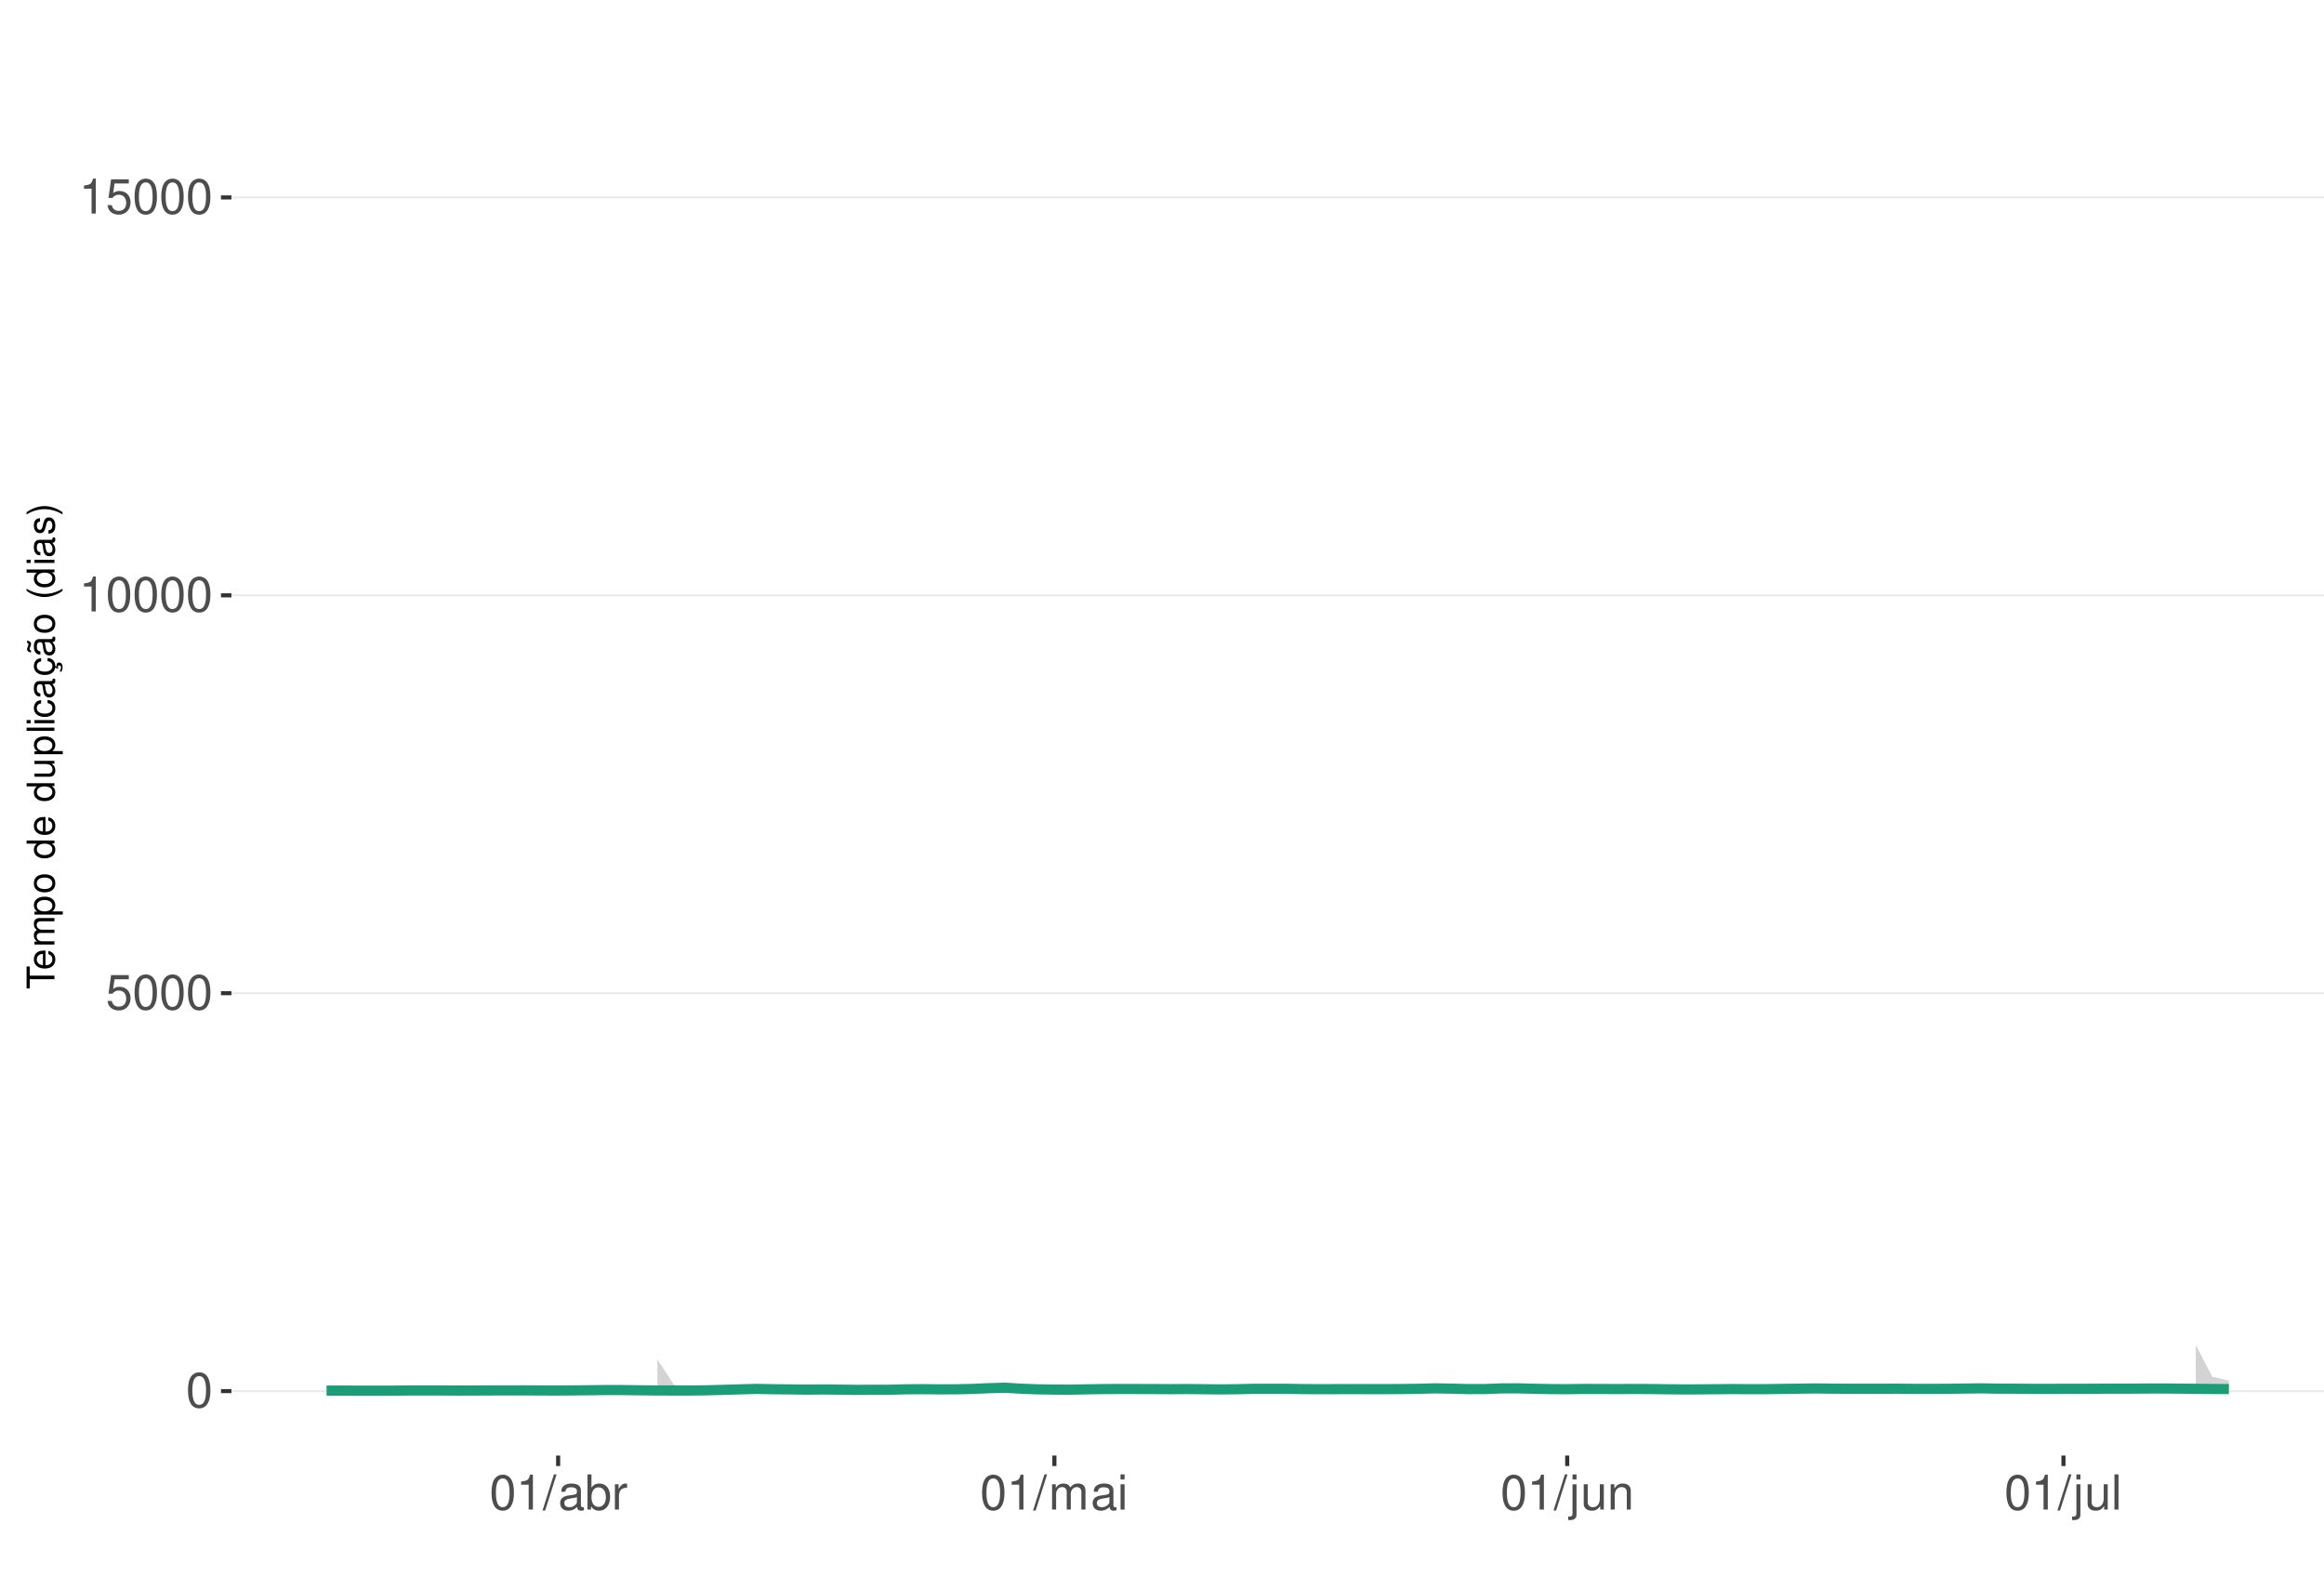
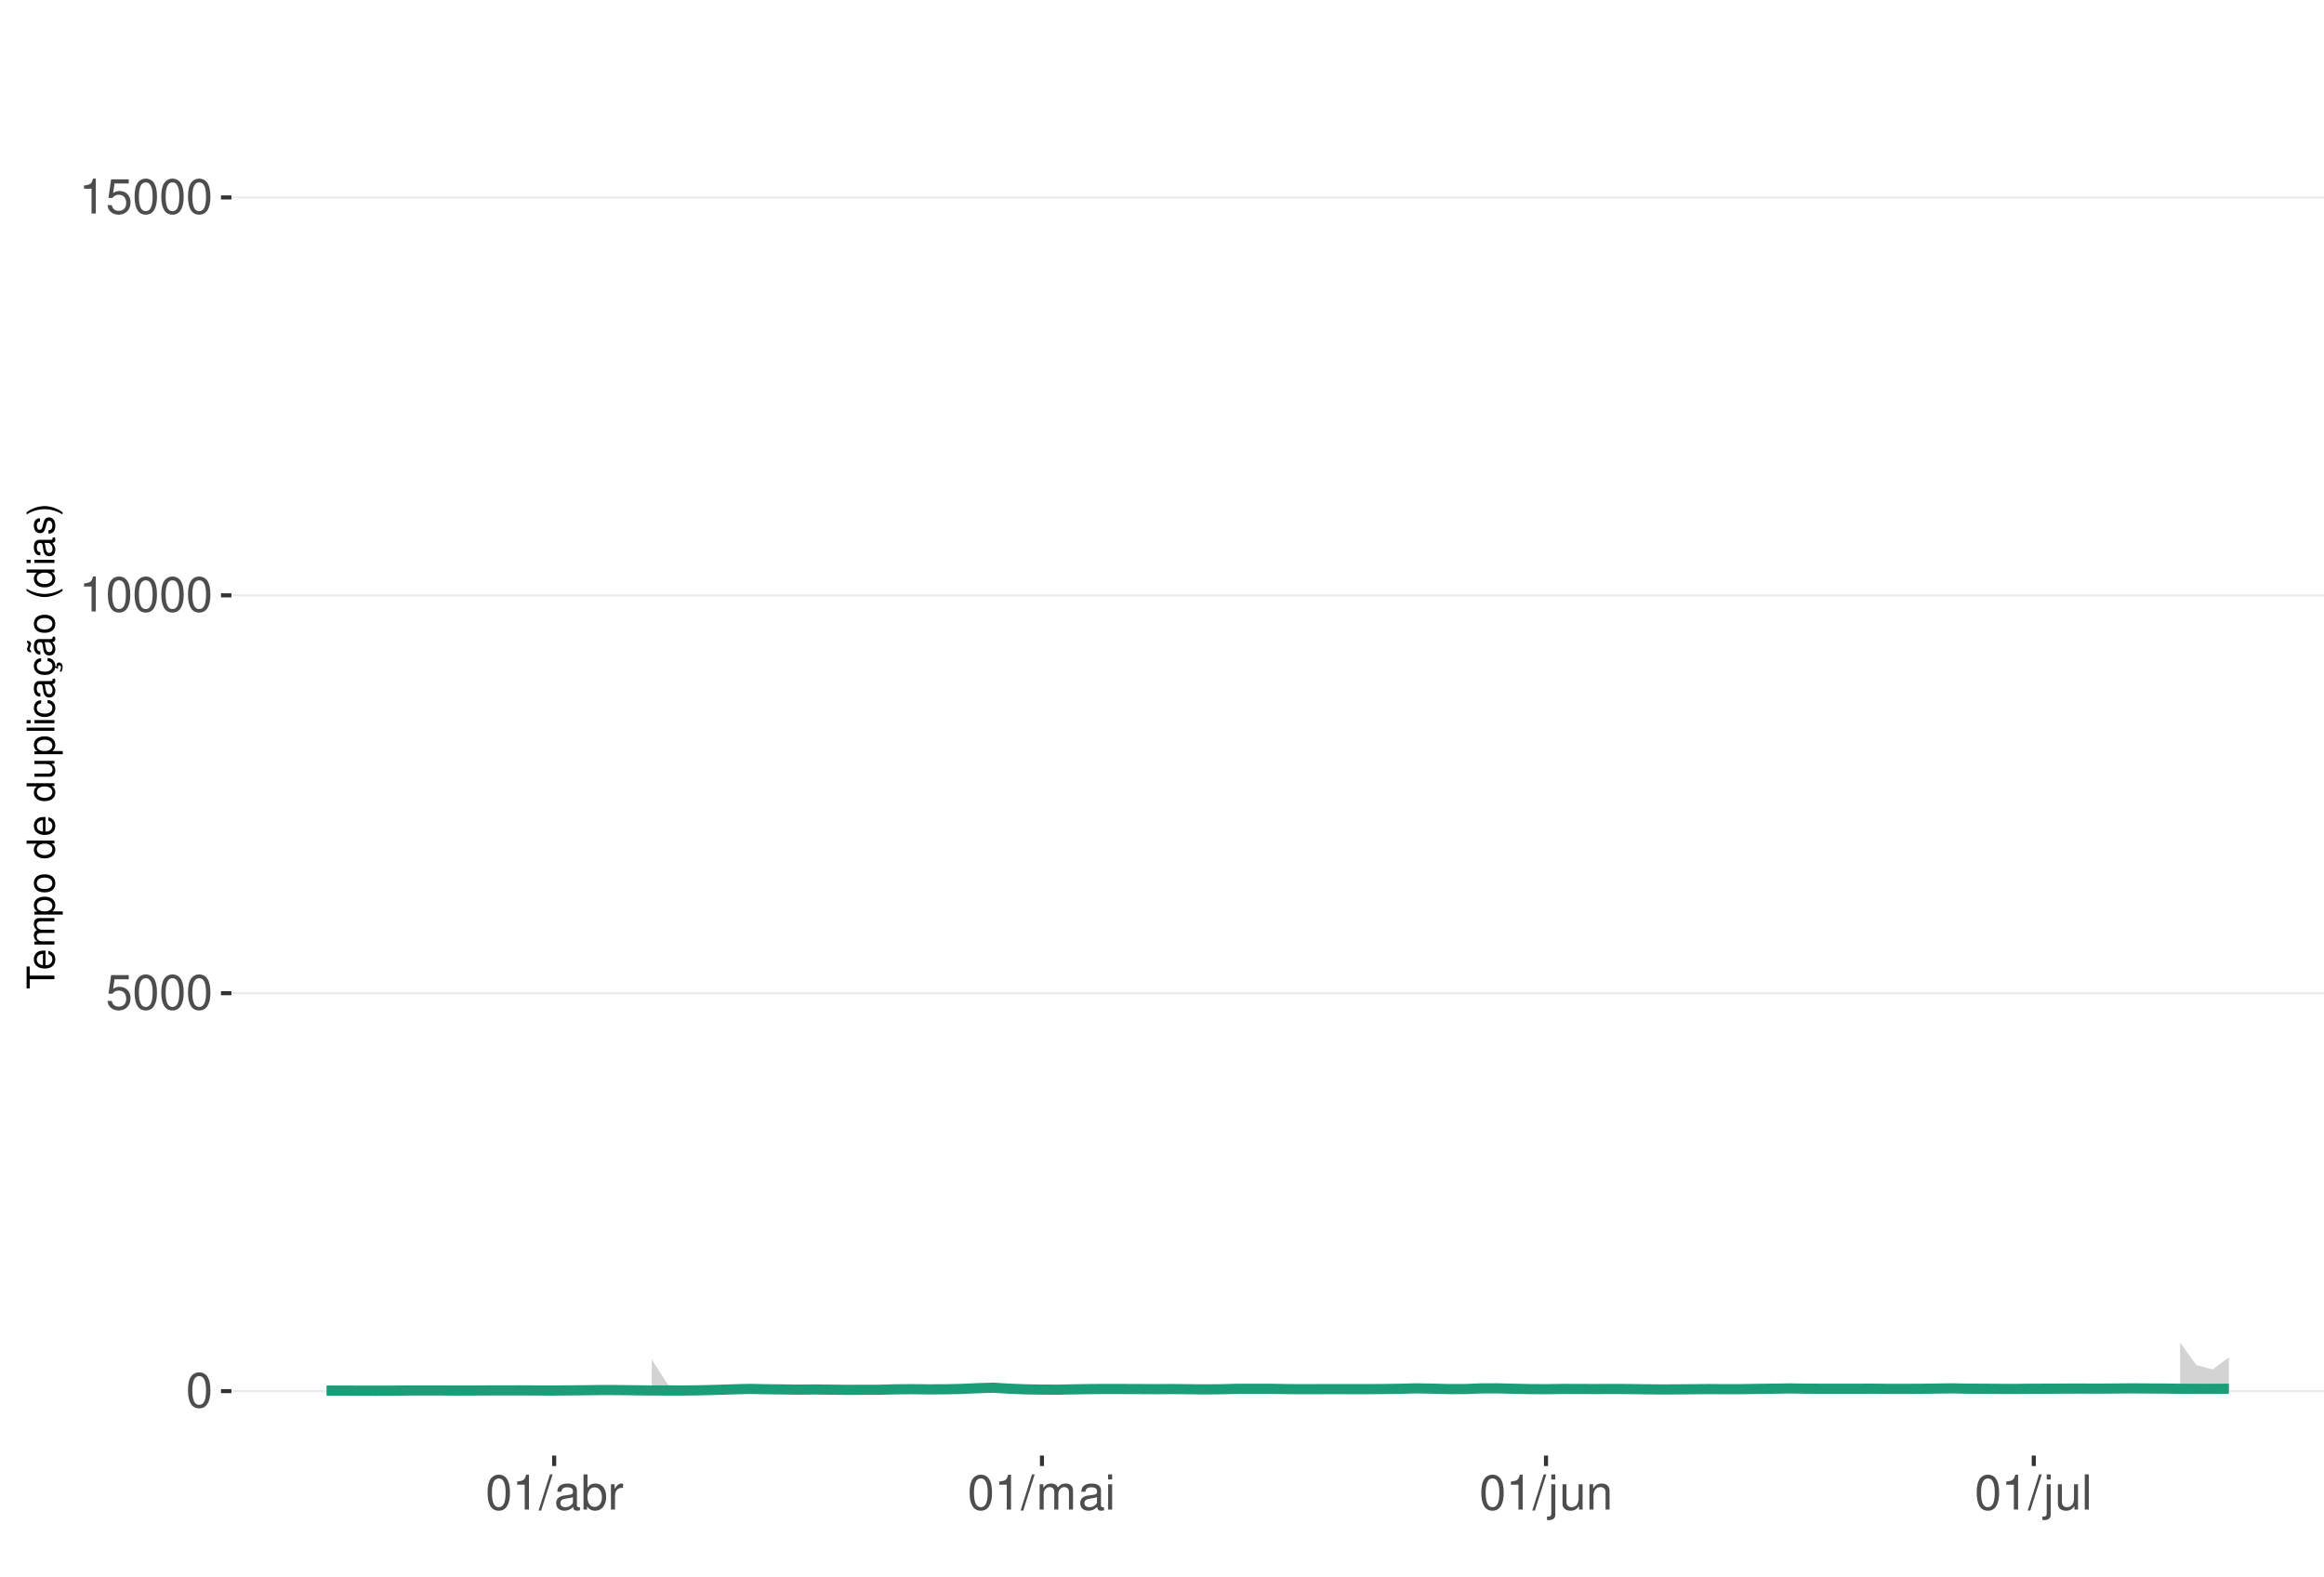
<svg xmlns="http://www.w3.org/2000/svg" xmlns:xlink="http://www.w3.org/1999/xlink" width="609pt" height="413pt" viewBox="0 0 609 413" version="1.1">
  <defs>
    <g>
      <symbol overflow="visible" id="glyph0-0">
        <path style="stroke:none;" d="" />
      </symbol>
      <symbol overflow="visible" id="glyph0-1">
        <path style="stroke:none;" d="M 3.484 -9.156 C 2.641 -9.156 1.891 -8.766 1.422 -8.156 C 0.828 -7.344 0.547 -6.125 0.547 -4.422 C 0.547 -1.344 1.562 0.297 3.484 0.297 C 5.375 0.297 6.422 -1.344 6.422 -4.359 C 6.422 -6.125 6.141 -7.312 5.547 -8.156 C 5.078 -8.781 4.328 -9.156 3.484 -9.156 Z M 3.484 -8.156 C 4.688 -8.156 5.281 -6.938 5.281 -4.453 C 5.281 -1.844 4.703 -0.625 3.453 -0.625 C 2.281 -0.625 1.688 -1.891 1.688 -4.422 C 1.688 -6.938 2.281 -8.156 3.484 -8.156 Z M 3.484 -8.156 " />
      </symbol>
      <symbol overflow="visible" id="glyph0-2">
        <path style="stroke:none;" d="M 6.031 -8.969 L 1.391 -8.969 L 0.719 -4.094 L 1.75 -4.094 C 2.266 -4.703 2.703 -4.922 3.406 -4.922 C 4.609 -4.922 5.359 -4.094 5.359 -2.766 C 5.359 -1.484 4.609 -0.703 3.391 -0.703 C 2.422 -0.703 1.828 -1.188 1.562 -2.203 L 0.438 -2.203 C 0.594 -1.469 0.719 -1.109 0.984 -0.781 C 1.5 -0.094 2.406 0.297 3.422 0.297 C 5.234 0.297 6.5 -1.031 6.5 -2.922 C 6.5 -4.703 5.312 -5.906 3.594 -5.906 C 2.969 -5.906 2.453 -5.75 1.938 -5.359 L 2.297 -7.875 L 6.031 -7.875 Z M 6.031 -8.969 " />
      </symbol>
      <symbol overflow="visible" id="glyph0-3">
        <path style="stroke:none;" d="M 3.281 -6.516 L 3.281 0 L 4.391 0 L 4.391 -9.156 L 3.656 -9.156 C 3.266 -7.75 3.016 -7.562 1.297 -7.328 L 1.297 -6.516 Z M 3.281 -6.516 " />
      </symbol>
      <symbol overflow="visible" id="glyph0-4">
        <path style="stroke:none;" d="M 2.891 -9.219 L -0.094 0.25 L 0.594 0.25 L 3.594 -9.219 Z M 2.891 -9.219 " />
      </symbol>
      <symbol overflow="visible" id="glyph0-5">
        <path style="stroke:none;" d="M 6.766 -0.625 C 6.656 -0.594 6.609 -0.594 6.547 -0.594 C 6.172 -0.594 5.969 -0.781 5.969 -1.109 L 5.969 -5.016 C 5.969 -6.188 5.109 -6.828 3.484 -6.828 C 2.5 -6.828 1.734 -6.547 1.281 -6.047 C 0.969 -5.703 0.844 -5.328 0.828 -4.672 L 1.891 -4.672 C 1.969 -5.484 2.453 -5.844 3.438 -5.844 C 4.406 -5.844 4.922 -5.5 4.922 -4.859 L 4.922 -4.578 C 4.906 -4.125 4.688 -3.969 3.828 -3.844 C 2.328 -3.656 2.094 -3.609 1.703 -3.438 C 0.922 -3.109 0.531 -2.531 0.531 -1.672 C 0.531 -0.469 1.359 0.297 2.703 0.297 C 3.547 0.297 4.219 0 4.969 -0.688 C 5.031 0 5.359 0.297 6.047 0.297 C 6.281 0.297 6.422 0.266 6.766 0.172 Z M 4.922 -2.094 C 4.922 -1.734 4.828 -1.516 4.5 -1.234 C 4.078 -0.828 3.562 -0.625 2.938 -0.625 C 2.109 -0.625 1.625 -1.031 1.625 -1.703 C 1.625 -2.391 2.094 -2.75 3.234 -2.906 C 4.359 -3.062 4.562 -3.109 4.922 -3.281 Z M 4.922 -2.094 " />
      </symbol>
      <symbol overflow="visible" id="glyph0-6">
        <path style="stroke:none;" d="M 0.688 -9.219 L 0.688 0 L 1.625 0 L 1.625 -0.844 C 2.141 -0.078 2.812 0.297 3.734 0.297 C 5.484 0.297 6.625 -1.141 6.625 -3.344 C 6.625 -5.5 5.547 -6.828 3.781 -6.828 C 2.875 -6.828 2.234 -6.484 1.734 -5.734 L 1.734 -9.219 Z M 3.578 -5.828 C 4.766 -5.828 5.516 -4.812 5.516 -3.234 C 5.516 -1.719 4.734 -0.703 3.578 -0.703 C 2.453 -0.703 1.734 -1.703 1.734 -3.266 C 1.734 -4.828 2.453 -5.828 3.578 -5.828 Z M 3.578 -5.828 " />
      </symbol>
      <symbol overflow="visible" id="glyph0-7">
        <path style="stroke:none;" d="M 0.875 -6.625 L 0.875 0 L 1.938 0 L 1.938 -3.438 C 1.953 -5.031 2.609 -5.75 4.062 -5.703 L 4.062 -6.781 C 3.891 -6.812 3.781 -6.828 3.656 -6.828 C 2.969 -6.828 2.453 -6.422 1.844 -5.422 L 1.844 -6.625 Z M 0.875 -6.625 " />
      </symbol>
      <symbol overflow="visible" id="glyph0-8">
        <path style="stroke:none;" d="M 0.891 -6.625 L 0.891 0 L 1.953 0 L 1.953 -4.156 C 1.953 -5.125 2.641 -5.891 3.5 -5.891 C 4.297 -5.891 4.734 -5.422 4.734 -4.562 L 4.734 0 L 5.797 0 L 5.797 -4.156 C 5.797 -5.125 6.5 -5.891 7.359 -5.891 C 8.125 -5.891 8.578 -5.406 8.578 -4.562 L 8.578 0 L 9.641 0 L 9.641 -4.969 C 9.641 -6.156 8.953 -6.828 7.719 -6.828 C 6.828 -6.828 6.297 -6.562 5.688 -5.812 C 5.297 -6.516 4.766 -6.828 3.891 -6.828 C 3.016 -6.828 2.422 -6.5 1.859 -5.688 L 1.859 -6.625 Z M 0.891 -6.625 " />
      </symbol>
      <symbol overflow="visible" id="glyph0-9">
        <path style="stroke:none;" d="M 1.891 -6.625 L 0.844 -6.625 L 0.844 0 L 1.891 0 Z M 1.891 -9.219 L 0.828 -9.219 L 0.828 -7.891 L 1.891 -7.891 Z M 1.891 -9.219 " />
      </symbol>
      <symbol overflow="visible" id="glyph0-10">
        <path style="stroke:none;" d="M 0.891 -6.625 L 0.891 0.969 C 0.891 1.625 0.688 1.828 0.031 1.828 C -0.047 1.828 -0.094 1.828 -0.234 1.828 L -0.234 2.719 C -0.094 2.75 -0.031 2.766 0.125 2.766 C 1.312 2.766 1.938 2.297 1.938 1.375 L 1.938 -6.625 Z M 1.938 -9.219 L 0.891 -9.219 L 0.891 -7.891 L 1.938 -7.891 Z M 1.938 -9.219 " />
      </symbol>
      <symbol overflow="visible" id="glyph0-11">
        <path style="stroke:none;" d="M 6.094 0 L 6.094 -6.625 L 5.047 -6.625 L 5.047 -2.875 C 5.047 -1.516 4.344 -0.625 3.234 -0.625 C 2.406 -0.625 1.875 -1.141 1.875 -1.938 L 1.875 -6.625 L 0.828 -6.625 L 0.828 -1.516 C 0.828 -0.422 1.641 0.297 2.938 0.297 C 3.906 0.297 4.531 -0.047 5.156 -0.922 L 5.156 0 Z M 6.094 0 " />
      </symbol>
      <symbol overflow="visible" id="glyph0-12">
        <path style="stroke:none;" d="M 0.891 -6.625 L 0.891 0 L 1.953 0 L 1.953 -3.656 C 1.953 -5.016 2.656 -5.891 3.75 -5.891 C 4.578 -5.891 5.109 -5.391 5.109 -4.594 L 5.109 0 L 6.156 0 L 6.156 -5.016 C 6.156 -6.109 5.344 -6.828 4.062 -6.828 C 3.078 -6.828 2.438 -6.438 1.859 -5.516 L 1.859 -6.625 Z M 0.891 -6.625 " />
      </symbol>
      <symbol overflow="visible" id="glyph0-13">
        <path style="stroke:none;" d="M 1.922 -9.219 L 0.859 -9.219 L 0.859 0 L 1.922 0 Z M 1.922 -9.219 " />
      </symbol>
      <symbol overflow="visible" id="glyph1-0">
        <path style="stroke:none;" d="" />
      </symbol>
      <symbol overflow="visible" id="glyph1-1">
        <path style="stroke:none;" d="M -6.469 -3.547 L -6.469 -5.938 L -7.297 -5.938 L -7.297 -0.203 L -6.469 -0.203 L -6.469 -2.609 L 0 -2.609 L 0 -3.547 Z M -6.469 -3.547 " />
      </symbol>
      <symbol overflow="visible" id="glyph1-2">
        <path style="stroke:none;" d="M -2.344 -5.125 C -3.141 -5.125 -3.625 -5.062 -4.016 -4.922 C -4.875 -4.578 -5.391 -3.781 -5.391 -2.797 C -5.391 -1.344 -4.281 -0.406 -2.547 -0.406 C -0.812 -0.406 0.234 -1.297 0.234 -2.781 C 0.234 -3.984 -0.453 -4.812 -1.594 -5.016 L -1.594 -4.188 C -0.906 -3.953 -0.547 -3.484 -0.547 -2.812 C -0.547 -2.281 -0.781 -1.828 -1.219 -1.547 C -1.516 -1.344 -1.812 -1.281 -2.344 -1.266 Z M -3.016 -1.297 C -3.984 -1.359 -4.625 -1.953 -4.625 -2.797 C -4.625 -3.641 -3.953 -4.234 -3.016 -4.234 Z M -3.016 -1.297 " />
      </symbol>
      <symbol overflow="visible" id="glyph1-3">
        <path style="stroke:none;" d="M -5.234 -0.703 L 0 -0.703 L 0 -1.547 L -3.297 -1.547 C -4.047 -1.547 -4.656 -2.094 -4.656 -2.766 C -4.656 -3.391 -4.281 -3.734 -3.609 -3.734 L 0 -3.734 L 0 -4.578 L -3.297 -4.578 C -4.047 -4.578 -4.656 -5.125 -4.656 -5.812 C -4.656 -6.422 -4.266 -6.781 -3.609 -6.781 L 0 -6.781 L 0 -7.625 L -3.938 -7.625 C -4.875 -7.625 -5.391 -7.078 -5.391 -6.094 C -5.391 -5.406 -5.188 -4.984 -4.594 -4.484 C -5.156 -4.188 -5.391 -3.766 -5.391 -3.078 C -5.391 -2.375 -5.125 -1.906 -4.5 -1.469 L -5.234 -1.469 Z M -5.234 -0.703 " />
      </symbol>
      <symbol overflow="visible" id="glyph1-4">
        <path style="stroke:none;" d="M 2.188 -0.547 L 2.188 -1.375 L -0.547 -1.375 C -0.016 -1.812 0.234 -2.312 0.234 -2.984 C 0.234 -4.344 -0.859 -5.234 -2.531 -5.234 C -4.297 -5.234 -5.391 -4.375 -5.391 -2.984 C -5.391 -2.266 -5.062 -1.703 -4.453 -1.312 L -5.234 -1.312 L -5.234 -0.547 Z M -4.609 -2.844 C -4.609 -3.766 -3.797 -4.359 -2.547 -4.359 C -1.359 -4.359 -0.547 -3.75 -0.547 -2.844 C -0.547 -1.953 -1.344 -1.375 -2.578 -1.375 C -3.812 -1.375 -4.609 -1.953 -4.609 -2.844 Z M -4.609 -2.844 " />
      </symbol>
      <symbol overflow="visible" id="glyph1-5">
        <path style="stroke:none;" d="M -5.391 -2.719 C -5.391 -1.234 -4.344 -0.359 -2.578 -0.359 C -0.812 -0.359 0.234 -1.234 0.234 -2.734 C 0.234 -4.203 -0.812 -5.094 -2.547 -5.094 C -4.359 -5.094 -5.391 -4.234 -5.391 -2.719 Z M -4.625 -2.734 C -4.625 -3.672 -3.844 -4.234 -2.547 -4.234 C -1.312 -4.234 -0.547 -3.656 -0.547 -2.734 C -0.547 -1.797 -1.312 -1.234 -2.578 -1.234 C -3.844 -1.234 -4.625 -1.797 -4.625 -2.734 Z M -4.625 -2.734 " />
      </symbol>
      <symbol overflow="visible" id="glyph1-6">
        <path style="stroke:none;" d="" />
      </symbol>
      <symbol overflow="visible" id="glyph1-7">
        <path style="stroke:none;" d="M -7.297 -4.953 L -7.297 -4.125 L -4.578 -4.125 C -5.109 -3.766 -5.391 -3.203 -5.391 -2.516 C -5.391 -1.156 -4.297 -0.266 -2.625 -0.266 C -0.859 -0.266 0.234 -1.125 0.234 -2.547 C 0.234 -3.266 -0.047 -3.766 -0.688 -4.203 L 0 -4.203 L 0 -4.953 Z M -4.609 -2.656 C -4.609 -3.547 -3.812 -4.125 -2.562 -4.125 C -1.344 -4.125 -0.547 -3.547 -0.547 -2.656 C -0.547 -1.734 -1.359 -1.125 -2.578 -1.125 C -3.797 -1.125 -4.609 -1.734 -4.609 -2.656 Z M -4.609 -2.656 " />
      </symbol>
      <symbol overflow="visible" id="glyph1-8">
        <path style="stroke:none;" d="M 0 -4.812 L -5.234 -4.812 L -5.234 -3.984 L -2.266 -3.984 C -1.203 -3.984 -0.5 -3.438 -0.5 -2.562 C -0.5 -1.906 -0.906 -1.484 -1.531 -1.484 L -5.234 -1.484 L -5.234 -0.656 L -1.203 -0.656 C -0.328 -0.656 0.234 -1.297 0.234 -2.312 C 0.234 -3.094 -0.047 -3.578 -0.734 -4.062 L 0 -4.062 Z M 0 -4.812 " />
      </symbol>
      <symbol overflow="visible" id="glyph1-9">
        <path style="stroke:none;" d="M -7.297 -1.516 L -7.297 -0.688 L 0 -0.688 L 0 -1.516 Z M -7.297 -1.516 " />
      </symbol>
      <symbol overflow="visible" id="glyph1-10">
        <path style="stroke:none;" d="M -5.234 -1.5 L -5.234 -0.672 L 0 -0.672 L 0 -1.5 Z M -7.297 -1.5 L -7.297 -0.656 L -6.234 -0.656 L -6.234 -1.5 Z M -7.297 -1.5 " />
      </symbol>
      <symbol overflow="visible" id="glyph1-11">
        <path style="stroke:none;" d="M -3.484 -4.703 C -3.984 -4.672 -4.312 -4.562 -4.609 -4.359 C -5.094 -4 -5.391 -3.375 -5.391 -2.641 C -5.391 -1.219 -4.266 -0.312 -2.531 -0.312 C -0.844 -0.312 0.234 -1.203 0.234 -2.625 C 0.234 -3.875 -0.516 -4.672 -1.797 -4.766 L -1.797 -3.938 C -0.953 -3.797 -0.547 -3.359 -0.547 -2.656 C -0.547 -1.734 -1.297 -1.188 -2.531 -1.188 C -3.844 -1.188 -4.625 -1.719 -4.625 -2.625 C -4.625 -3.328 -4.203 -3.766 -3.484 -3.875 Z M -3.484 -4.703 " />
      </symbol>
      <symbol overflow="visible" id="glyph1-12">
        <path style="stroke:none;" d="M -0.484 -5.344 C -0.469 -5.266 -0.469 -5.219 -0.469 -5.172 C -0.469 -4.875 -0.625 -4.719 -0.875 -4.719 L -3.953 -4.719 C -4.891 -4.719 -5.391 -4.047 -5.391 -2.75 C -5.391 -1.984 -5.172 -1.375 -4.781 -1.016 C -4.516 -0.766 -4.203 -0.672 -3.688 -0.656 L -3.688 -1.484 C -4.328 -1.562 -4.625 -1.938 -4.625 -2.719 C -4.625 -3.484 -4.344 -3.891 -3.844 -3.891 L -3.625 -3.891 C -3.266 -3.875 -3.125 -3.703 -3.047 -3.016 C -2.891 -1.844 -2.844 -1.656 -2.719 -1.344 C -2.453 -0.734 -2 -0.422 -1.312 -0.422 C -0.375 -0.422 0.234 -1.078 0.234 -2.141 C 0.234 -2.797 0 -3.328 -0.547 -3.922 C 0 -3.984 0.234 -4.234 0.234 -4.781 C 0.234 -4.953 0.203 -5.062 0.141 -5.344 Z M -1.656 -3.891 C -1.375 -3.891 -1.203 -3.812 -0.969 -3.562 C -0.656 -3.219 -0.5 -2.812 -0.5 -2.312 C -0.5 -1.672 -0.812 -1.297 -1.344 -1.297 C -1.891 -1.297 -2.172 -1.656 -2.297 -2.547 C -2.422 -3.438 -2.453 -3.609 -2.594 -3.891 Z M -1.656 -3.891 " />
      </symbol>
      <symbol overflow="visible" id="glyph1-13">
        <path style="stroke:none;" d="M 0.234 -2.641 C 0.234 -3.875 -0.547 -4.703 -1.797 -4.766 L -1.797 -3.938 C -0.953 -3.797 -0.531 -3.359 -0.531 -2.656 C -0.531 -1.734 -1.281 -1.188 -2.516 -1.188 C -3.844 -1.188 -4.625 -1.719 -4.625 -2.625 C -4.625 -3.328 -4.203 -3.766 -3.484 -3.875 L -3.484 -4.703 C -3.984 -4.672 -4.312 -4.562 -4.609 -4.359 C -5.094 -4 -5.391 -3.375 -5.391 -2.641 C -5.391 -1.219 -4.266 -0.312 -2.531 -0.312 C -1.469 -0.312 -0.625 -0.672 -0.156 -1.312 C 0.047 -1.594 0.125 -1.812 0.203 -2.25 L 0.922 -1.938 L 0.984 -2.062 C 0.938 -2.188 0.906 -2.25 0.906 -2.375 C 0.906 -2.656 1.047 -2.828 1.281 -2.828 C 1.547 -2.828 1.734 -2.594 1.734 -2.297 C 1.734 -2.031 1.672 -1.844 1.438 -1.406 L 1.406 -1.312 L 1.812 -1.094 C 2.078 -1.75 2.141 -1.953 2.141 -2.344 C 2.141 -3.109 1.781 -3.578 1.203 -3.578 C 0.781 -3.578 0.547 -3.297 0.547 -2.797 C 0.547 -2.703 0.547 -2.641 0.562 -2.516 Z M 0.234 -2.641 " />
      </symbol>
      <symbol overflow="visible" id="glyph1-14">
        <path style="stroke:none;" d="M -0.484 -5.344 C -0.469 -5.266 -0.469 -5.219 -0.469 -5.172 C -0.469 -4.875 -0.625 -4.719 -0.875 -4.719 L -3.953 -4.719 C -4.891 -4.719 -5.391 -4.047 -5.391 -2.75 C -5.391 -1.984 -5.172 -1.375 -4.781 -1.016 C -4.516 -0.766 -4.203 -0.672 -3.688 -0.656 L -3.688 -1.484 C -4.328 -1.562 -4.625 -1.938 -4.625 -2.719 C -4.625 -3.484 -4.344 -3.891 -3.844 -3.891 L -3.625 -3.891 C -3.266 -3.875 -3.125 -3.703 -3.047 -3.016 C -2.891 -1.844 -2.844 -1.656 -2.719 -1.344 C -2.453 -0.734 -2 -0.422 -1.312 -0.422 C -0.375 -0.422 0.234 -1.078 0.234 -2.141 C 0.234 -2.797 0 -3.328 -0.547 -3.922 C 0 -3.984 0.234 -4.234 0.234 -4.781 C 0.234 -4.953 0.203 -5.062 0.141 -5.344 Z M -1.656 -3.891 C -1.375 -3.891 -1.203 -3.812 -0.969 -3.562 C -0.656 -3.219 -0.5 -2.812 -0.5 -2.312 C -0.5 -1.672 -0.812 -1.297 -1.344 -1.297 C -1.891 -1.297 -2.172 -1.656 -2.297 -2.547 C -2.422 -3.438 -2.453 -3.609 -2.594 -3.891 Z M -7.172 -3.75 C -6.922 -3.672 -6.812 -3.547 -6.812 -3.375 C -6.812 -3.25 -6.875 -2.984 -6.984 -2.734 C -7.156 -2.312 -7.172 -2.25 -7.172 -2.047 C -7.172 -1.594 -6.797 -1.297 -6.141 -1.188 L -6.141 -1.766 C -6.375 -1.812 -6.5 -1.938 -6.5 -2.094 C -6.5 -2.203 -6.469 -2.344 -6.375 -2.578 C -6.156 -3.156 -6.125 -3.234 -6.125 -3.438 C -6.125 -3.922 -6.484 -4.219 -7.172 -4.312 Z M -7.172 -3.75 " />
      </symbol>
      <symbol overflow="visible" id="glyph1-15">
        <path style="stroke:none;" d="M -7.297 -2.359 C -5.984 -1.359 -4.156 -0.734 -2.594 -0.734 C -1.016 -0.734 0.812 -1.359 2.125 -2.359 L 2.125 -2.906 C 0.688 -2.031 -0.984 -1.547 -2.594 -1.547 C -4.188 -1.547 -5.875 -2.031 -7.297 -2.906 Z M -7.297 -2.359 " />
      </symbol>
      <symbol overflow="visible" id="glyph1-16">
        <path style="stroke:none;" d="M -3.781 -4.375 C -4.812 -4.375 -5.391 -3.688 -5.391 -2.484 C -5.391 -1.266 -4.766 -0.469 -3.797 -0.469 C -2.969 -0.469 -2.578 -0.891 -2.281 -2.125 L -2.094 -2.906 C -1.953 -3.484 -1.734 -3.719 -1.375 -3.719 C -0.875 -3.719 -0.547 -3.234 -0.547 -2.5 C -0.547 -2.047 -0.672 -1.672 -0.891 -1.453 C -1.047 -1.328 -1.188 -1.266 -1.562 -1.219 L -1.562 -0.344 C -0.344 -0.375 0.234 -1.062 0.234 -2.438 C 0.234 -3.75 -0.422 -4.594 -1.438 -4.594 C -2.203 -4.594 -2.641 -4.156 -2.891 -3.109 L -3.078 -2.312 C -3.234 -1.625 -3.453 -1.344 -3.828 -1.344 C -4.312 -1.344 -4.625 -1.766 -4.625 -2.453 C -4.625 -3.125 -4.328 -3.484 -3.781 -3.5 Z M -3.781 -4.375 " />
      </symbol>
      <symbol overflow="visible" id="glyph1-17">
        <path style="stroke:none;" d="M 2.125 -0.938 C 0.812 -1.938 -1.016 -2.562 -2.578 -2.562 C -4.156 -2.562 -5.984 -1.938 -7.297 -0.938 L -7.297 -0.375 C -5.859 -1.266 -4.188 -1.75 -2.578 -1.75 C -0.984 -1.75 0.703 -1.266 2.125 -0.375 Z M 2.125 -0.938 " />
      </symbol>
    </g>
    <clipPath id="clip1">
      <path d="M 60.645 9.961 L 609 9.961 L 609 381.328 L 60.645 381.328 Z M 60.645 9.961 " />
    </clipPath>
    <clipPath id="clip2">
      <path d="M 60.645 364 L 609 364 L 609 365 L 60.645 365 Z M 60.645 364 " />
    </clipPath>
    <clipPath id="clip3">
      <path d="M 60.645 259 L 609 259 L 609 261 L 60.645 261 Z M 60.645 259 " />
    </clipPath>
    <clipPath id="clip4">
      <path d="M 60.645 155 L 609 155 L 609 157 L 60.645 157 Z M 60.645 155 " />
    </clipPath>
    <clipPath id="clip5">
      <path d="M 60.645 51 L 609 51 L 609 52 L 60.645 52 Z M 60.645 51 " />
    </clipPath>
  </defs>
  <g id="surface349">
    <rect x="0" y="0" width="609" height="413" style="fill:rgb(100%,100%,100%);fill-opacity:1;stroke:none;" />
    <rect x="0" y="0" width="609" height="413" style="fill:rgb(100%,100%,100%);fill-opacity:1;stroke:none;" />
    <path style="fill:none;stroke-width:1.067;stroke-linecap:round;stroke-linejoin:round;stroke:rgb(100%,100%,100%);stroke-opacity:1;stroke-miterlimit:10;" d="M 0 413 L 609 413 L 609 0 L 0 0 Z M 0 413 " />
    <g clip-path="url(#clip1)" clip-rule="nonzero">
      <path style=" stroke:none;fill-rule:nonzero;fill:rgb(100%,100%,100%);fill-opacity:1;" d="M 60.645 381.328 L 609 381.328 L 609 9.961 L 60.645 9.961 Z M 60.645 381.328 " />
    </g>
    <g clip-path="url(#clip2)" clip-rule="nonzero">
      <path style="fill:none;stroke-width:0.533;stroke-linecap:butt;stroke-linejoin:round;stroke:rgb(92.157%,92.157%,92.157%);stroke-opacity:1;stroke-miterlimit:10;" d="M 60.645 364.449 L 609 364.449 " />
    </g>
    <g clip-path="url(#clip3)" clip-rule="nonzero">
      <path style="fill:none;stroke-width:0.533;stroke-linecap:butt;stroke-linejoin:round;stroke:rgb(92.157%,92.157%,92.157%);stroke-opacity:1;stroke-miterlimit:10;" d="M 60.645 260.207 L 609 260.207 " />
    </g>
    <g clip-path="url(#clip4)" clip-rule="nonzero">
      <path style="fill:none;stroke-width:0.533;stroke-linecap:butt;stroke-linejoin:round;stroke:rgb(92.157%,92.157%,92.157%);stroke-opacity:1;stroke-miterlimit:10;" d="M 60.645 155.965 L 609 155.965 " />
    </g>
    <g clip-path="url(#clip5)" clip-rule="nonzero">
      <path style="fill:none;stroke-width:0.533;stroke-linecap:butt;stroke-linejoin:round;stroke:rgb(92.157%,92.157%,92.157%);stroke-opacity:1;stroke-miterlimit:10;" d="M 60.645 51.723 L 609 51.723 " />
    </g>
-     <path style=" stroke:none;fill-rule:nonzero;fill:rgb(82.745%,82.745%,82.745%);fill-opacity:1;" d="M 172.266 356.094 L 176.602 362.789 L 180.938 363.336 L 180.938 364.363 L 172.266 364.363 Z M 172.266 356.094 " />
-     <path style=" stroke:none;fill-rule:nonzero;fill:rgb(82.745%,82.745%,82.745%);fill-opacity:1;" d="M 575.406 352.375 L 579.738 360.691 L 584.074 361.676 L 584.074 364.152 L 579.738 364.148 L 575.406 364.137 Z M 575.406 352.375 " />
-     <path style="fill:none;stroke-width:2.667;stroke-linecap:butt;stroke-linejoin:round;stroke:rgb(10.588%,61.961%,46.667%);stroke-opacity:1;stroke-miterlimit:10;" d="M 85.57 364.305 L 89.906 364.312 L 94.238 364.328 L 98.574 364.336 L 102.91 364.324 L 107.246 364.281 L 111.578 364.277 L 115.914 364.281 L 120.25 364.305 L 124.582 364.293 L 128.918 364.27 L 137.59 364.254 L 141.922 364.285 L 146.258 364.289 L 150.594 364.258 L 154.926 364.215 L 159.262 364.164 L 163.598 364.176 L 167.934 364.234 L 172.266 364.281 L 176.602 364.289 L 180.938 364.289 L 185.27 364.234 L 189.605 364.117 L 193.941 363.984 L 198.277 363.867 L 202.609 363.953 L 206.945 364 L 211.281 364.059 L 215.613 364.016 L 224.285 364.117 L 228.621 364.102 L 232.953 364.098 L 237.289 363.973 L 241.625 363.941 L 245.957 363.984 L 250.293 363.973 L 254.629 363.879 L 258.965 363.688 L 263.297 363.555 L 267.633 363.816 L 271.969 363.98 L 276.301 364.051 L 280.637 364.07 L 284.973 363.977 L 289.309 363.914 L 293.641 363.883 L 302.312 363.91 L 306.645 363.934 L 310.98 363.906 L 315.316 363.949 L 319.652 363.996 L 323.984 363.957 L 328.32 363.844 L 332.656 363.84 L 336.988 363.836 L 341.324 363.914 L 345.66 363.945 L 349.996 363.93 L 354.328 363.926 L 358.664 363.93 L 363 363.93 L 367.332 363.898 L 371.668 363.84 L 376.004 363.723 L 380.34 363.797 L 384.672 363.914 L 389.008 363.91 L 393.344 363.738 L 397.676 363.719 L 402.012 363.828 L 406.348 363.918 L 410.684 363.941 L 415.016 363.879 L 419.352 363.887 L 423.688 363.906 L 428.02 363.887 L 432.355 363.902 L 436.691 363.961 L 441.027 364.004 L 445.359 363.992 L 449.695 363.953 L 454.031 363.91 L 458.363 363.945 L 462.699 363.934 L 467.035 363.863 L 471.371 363.809 L 475.703 363.742 L 480.039 363.805 L 484.375 363.824 L 488.707 363.832 L 493.043 363.824 L 497.379 363.812 L 501.715 363.855 L 506.047 363.859 L 510.383 363.84 L 514.719 363.781 L 519.051 363.719 L 523.387 363.801 L 527.723 363.812 L 532.059 363.855 L 536.391 363.867 L 540.727 363.84 L 545.062 363.848 L 549.395 363.82 L 553.73 363.801 L 558.066 363.805 L 562.402 363.77 L 566.734 363.754 L 575.406 363.84 L 579.738 363.895 L 584.074 363.914 " />
+     <path style=" stroke:none;fill-rule:nonzero;fill:rgb(82.745%,82.745%,82.745%);fill-opacity:1;" d="M 170.785 356.094 L 175.047 362.789 L 179.305 363.336 L 179.305 364.363 L 170.785 364.363 Z M 170.785 356.094 " />
+     <path style=" stroke:none;fill-rule:nonzero;fill:rgb(82.745%,82.745%,82.745%);fill-opacity:1;" d="M 571.293 351.703 L 575.555 357.625 L 579.812 358.77 L 584.074 355.613 L 584.074 364.125 L 579.812 364.137 L 575.555 364.137 L 571.293 364.133 Z M 571.293 351.703 " />
+     <path style="fill:none;stroke-width:2.667;stroke-linecap:butt;stroke-linejoin:round;stroke:rgb(10.588%,61.961%,46.667%);stroke-opacity:1;stroke-miterlimit:10;" d="M 85.57 364.305 L 89.832 364.312 L 94.09 364.328 L 98.352 364.336 L 102.613 364.324 L 106.875 364.281 L 111.133 364.277 L 115.395 364.281 L 119.656 364.305 L 123.918 364.293 L 128.176 364.27 L 136.699 364.254 L 140.961 364.285 L 145.219 364.289 L 149.48 364.258 L 153.742 364.215 L 158.004 364.164 L 162.262 364.176 L 166.523 364.234 L 170.785 364.281 L 175.047 364.289 L 179.305 364.289 L 183.566 364.234 L 187.828 364.117 L 192.09 363.984 L 196.348 363.867 L 200.609 363.953 L 204.871 364 L 209.133 364.059 L 213.391 364.016 L 221.914 364.117 L 226.176 364.102 L 230.434 364.098 L 234.695 363.973 L 238.957 363.941 L 243.219 363.984 L 247.477 363.973 L 251.738 363.879 L 256 363.688 L 260.262 363.555 L 264.52 363.816 L 268.781 363.98 L 273.043 364.051 L 277.305 364.07 L 281.562 363.977 L 285.824 363.914 L 290.086 363.883 L 298.605 363.91 L 302.867 363.934 L 307.129 363.906 L 311.387 363.949 L 315.648 363.996 L 319.91 363.957 L 324.172 363.844 L 328.43 363.84 L 332.691 363.836 L 336.953 363.914 L 341.215 363.945 L 345.473 363.93 L 349.734 363.926 L 353.996 363.93 L 358.258 363.93 L 362.516 363.898 L 366.777 363.84 L 371.039 363.723 L 375.301 363.797 L 379.559 363.914 L 383.82 363.91 L 388.082 363.738 L 392.344 363.719 L 396.602 363.828 L 400.863 363.918 L 405.125 363.941 L 409.387 363.879 L 413.645 363.887 L 417.906 363.906 L 422.168 363.887 L 426.43 363.902 L 430.688 363.961 L 434.949 364.004 L 439.211 363.992 L 443.473 363.953 L 447.73 363.91 L 451.992 363.945 L 456.254 363.934 L 460.516 363.863 L 464.773 363.809 L 469.035 363.742 L 473.297 363.805 L 477.559 363.824 L 481.816 363.832 L 486.078 363.824 L 490.34 363.812 L 494.602 363.855 L 498.859 363.859 L 503.121 363.84 L 507.383 363.781 L 511.641 363.719 L 515.902 363.812 L 520.164 363.824 L 524.426 363.867 L 528.684 363.867 L 532.945 363.82 L 537.207 363.816 L 541.469 363.785 L 545.727 363.781 L 549.988 363.797 L 554.25 363.762 L 558.512 363.723 L 562.77 363.754 L 567.031 363.777 L 571.293 363.832 L 575.555 363.852 L 579.812 363.855 L 584.074 363.824 " />
    <g style="fill:rgb(30.196%,30.196%,30.196%);fill-opacity:1;">
      <use xlink:href="#glyph0-1" x="48.715" y="368.671" />
    </g>
    <g style="fill:rgb(30.196%,30.196%,30.196%);fill-opacity:1;">
      <use xlink:href="#glyph0-2" x="27.715" y="264.429" />
      <use xlink:href="#glyph0-1" x="34.715" y="264.429" />
      <use xlink:href="#glyph0-1" x="41.715" y="264.429" />
      <use xlink:href="#glyph0-1" x="48.715" y="264.429" />
    </g>
    <g style="fill:rgb(30.196%,30.196%,30.196%);fill-opacity:1;">
      <use xlink:href="#glyph0-3" x="20.715" y="160.187" />
      <use xlink:href="#glyph0-1" x="27.715" y="160.187" />
      <use xlink:href="#glyph0-1" x="34.715" y="160.187" />
      <use xlink:href="#glyph0-1" x="41.715" y="160.187" />
      <use xlink:href="#glyph0-1" x="48.715" y="160.187" />
    </g>
    <g style="fill:rgb(30.196%,30.196%,30.196%);fill-opacity:1;">
      <use xlink:href="#glyph0-3" x="20.715" y="55.944" />
      <use xlink:href="#glyph0-2" x="27.715" y="55.944" />
      <use xlink:href="#glyph0-1" x="34.715" y="55.944" />
      <use xlink:href="#glyph0-1" x="41.715" y="55.944" />
      <use xlink:href="#glyph0-1" x="48.715" y="55.944" />
    </g>
    <path style="fill:none;stroke-width:1.067;stroke-linecap:butt;stroke-linejoin:round;stroke:rgb(20%,20%,20%);stroke-opacity:1;stroke-miterlimit:10;" d="M 57.906 364.449 L 60.645 364.449 " />
    <path style="fill:none;stroke-width:1.067;stroke-linecap:butt;stroke-linejoin:round;stroke:rgb(20%,20%,20%);stroke-opacity:1;stroke-miterlimit:10;" d="M 57.906 260.207 L 60.645 260.207 " />
    <path style="fill:none;stroke-width:1.067;stroke-linecap:butt;stroke-linejoin:round;stroke:rgb(20%,20%,20%);stroke-opacity:1;stroke-miterlimit:10;" d="M 57.906 155.965 L 60.645 155.965 " />
    <path style="fill:none;stroke-width:1.067;stroke-linecap:butt;stroke-linejoin:round;stroke:rgb(20%,20%,20%);stroke-opacity:1;stroke-miterlimit:10;" d="M 57.906 51.723 L 60.645 51.723 " />
-     <path style="fill:none;stroke-width:1.067;stroke-linecap:butt;stroke-linejoin:round;stroke:rgb(20%,20%,20%);stroke-opacity:1;stroke-miterlimit:10;" d="M 146.258 384.07 L 146.258 381.328 " />
-     <path style="fill:none;stroke-width:1.067;stroke-linecap:butt;stroke-linejoin:round;stroke:rgb(20%,20%,20%);stroke-opacity:1;stroke-miterlimit:10;" d="M 276.301 384.07 L 276.301 381.328 " />
-     <path style="fill:none;stroke-width:1.067;stroke-linecap:butt;stroke-linejoin:round;stroke:rgb(20%,20%,20%);stroke-opacity:1;stroke-miterlimit:10;" d="M 410.684 384.07 L 410.684 381.328 " />
-     <path style="fill:none;stroke-width:1.067;stroke-linecap:butt;stroke-linejoin:round;stroke:rgb(20%,20%,20%);stroke-opacity:1;stroke-miterlimit:10;" d="M 540.727 384.07 L 540.727 381.328 " />
-     <g style="fill:rgb(30.196%,30.196%,30.196%);fill-opacity:1;">
-       <use xlink:href="#glyph0-1" x="128.258" y="395.483" />
-       <use xlink:href="#glyph0-3" x="135.258" y="395.483" />
-       <use xlink:href="#glyph0-4" x="142.258" y="395.483" />
-       <use xlink:href="#glyph0-5" x="146.258" y="395.483" />
-       <use xlink:href="#glyph0-6" x="153.258" y="395.483" />
-       <use xlink:href="#glyph0-7" x="160.258" y="395.483" />
-     </g>
-     <g style="fill:rgb(30.196%,30.196%,30.196%);fill-opacity:1;">
-       <use xlink:href="#glyph0-1" x="256.801" y="395.483" />
-       <use xlink:href="#glyph0-3" x="263.801" y="395.483" />
-       <use xlink:href="#glyph0-4" x="270.801" y="395.483" />
-       <use xlink:href="#glyph0-8" x="274.801" y="395.483" />
-       <use xlink:href="#glyph0-5" x="285.801" y="395.483" />
-       <use xlink:href="#glyph0-9" x="292.801" y="395.483" />
-     </g>
-     <g style="fill:rgb(30.196%,30.196%,30.196%);fill-opacity:1;">
-       <use xlink:href="#glyph0-1" x="393.184" y="395.483" />
-       <use xlink:href="#glyph0-3" x="400.184" y="395.483" />
-       <use xlink:href="#glyph0-4" x="407.184" y="395.483" />
-       <use xlink:href="#glyph0-10" x="411.184" y="395.483" />
-       <use xlink:href="#glyph0-11" x="414.184" y="395.483" />
-       <use xlink:href="#glyph0-12" x="421.184" y="395.483" />
-     </g>
-     <g style="fill:rgb(30.196%,30.196%,30.196%);fill-opacity:1;">
-       <use xlink:href="#glyph0-1" x="525.227" y="395.483" />
-       <use xlink:href="#glyph0-3" x="532.227" y="395.483" />
-       <use xlink:href="#glyph0-4" x="539.227" y="395.483" />
-       <use xlink:href="#glyph0-10" x="543.227" y="395.483" />
-       <use xlink:href="#glyph0-11" x="546.227" y="395.483" />
-       <use xlink:href="#glyph0-13" x="553.227" y="395.483" />
+     <path style="fill:none;stroke-width:1.067;stroke-linecap:butt;stroke-linejoin:round;stroke:rgb(20%,20%,20%);stroke-opacity:1;stroke-miterlimit:10;" d="M 145.219 384.07 L 145.219 381.328 " />
+     <path style="fill:none;stroke-width:1.067;stroke-linecap:butt;stroke-linejoin:round;stroke:rgb(20%,20%,20%);stroke-opacity:1;stroke-miterlimit:10;" d="M 273.043 384.07 L 273.043 381.328 " />
+     <path style="fill:none;stroke-width:1.067;stroke-linecap:butt;stroke-linejoin:round;stroke:rgb(20%,20%,20%);stroke-opacity:1;stroke-miterlimit:10;" d="M 405.125 384.07 L 405.125 381.328 " />
+     <path style="fill:none;stroke-width:1.067;stroke-linecap:butt;stroke-linejoin:round;stroke:rgb(20%,20%,20%);stroke-opacity:1;stroke-miterlimit:10;" d="M 532.945 384.07 L 532.945 381.328 " />
+     <g style="fill:rgb(30.196%,30.196%,30.196%);fill-opacity:1;">
+       <use xlink:href="#glyph0-1" x="127.219" y="395.483" />
+       <use xlink:href="#glyph0-3" x="134.219" y="395.483" />
+       <use xlink:href="#glyph0-4" x="141.219" y="395.483" />
+       <use xlink:href="#glyph0-5" x="145.219" y="395.483" />
+       <use xlink:href="#glyph0-6" x="152.219" y="395.483" />
+       <use xlink:href="#glyph0-7" x="159.219" y="395.483" />
+     </g>
+     <g style="fill:rgb(30.196%,30.196%,30.196%);fill-opacity:1;">
+       <use xlink:href="#glyph0-1" x="253.543" y="395.483" />
+       <use xlink:href="#glyph0-3" x="260.543" y="395.483" />
+       <use xlink:href="#glyph0-4" x="267.543" y="395.483" />
+       <use xlink:href="#glyph0-8" x="271.543" y="395.483" />
+       <use xlink:href="#glyph0-5" x="282.543" y="395.483" />
+       <use xlink:href="#glyph0-9" x="289.543" y="395.483" />
+     </g>
+     <g style="fill:rgb(30.196%,30.196%,30.196%);fill-opacity:1;">
+       <use xlink:href="#glyph0-1" x="387.625" y="395.483" />
+       <use xlink:href="#glyph0-3" x="394.625" y="395.483" />
+       <use xlink:href="#glyph0-4" x="401.625" y="395.483" />
+       <use xlink:href="#glyph0-10" x="405.625" y="395.483" />
+       <use xlink:href="#glyph0-11" x="408.625" y="395.483" />
+       <use xlink:href="#glyph0-12" x="415.625" y="395.483" />
+     </g>
+     <g style="fill:rgb(30.196%,30.196%,30.196%);fill-opacity:1;">
+       <use xlink:href="#glyph0-1" x="517.445" y="395.483" />
+       <use xlink:href="#glyph0-3" x="524.445" y="395.483" />
+       <use xlink:href="#glyph0-4" x="531.445" y="395.483" />
+       <use xlink:href="#glyph0-10" x="535.445" y="395.483" />
+       <use xlink:href="#glyph0-11" x="538.445" y="395.483" />
+       <use xlink:href="#glyph0-13" x="545.445" y="395.483" />
    </g>
    <g style="fill:rgb(0%,0%,0%);fill-opacity:1;">
      <use xlink:href="#glyph1-1" x="14.263" y="259.145" />
      <use xlink:href="#glyph1-2" x="14.263" y="254.145" />
      <use xlink:href="#glyph1-3" x="14.263" y="248.145" />
      <use xlink:href="#glyph1-4" x="14.263" y="240.145" />
      <use xlink:href="#glyph1-5" x="14.263" y="234.145" />
      <use xlink:href="#glyph1-6" x="14.263" y="228.145" />
      <use xlink:href="#glyph1-7" x="14.263" y="225.145" />
      <use xlink:href="#glyph1-2" x="14.263" y="219.145" />
      <use xlink:href="#glyph1-6" x="14.263" y="213.145" />
      <use xlink:href="#glyph1-7" x="14.263" y="210.145" />
      <use xlink:href="#glyph1-8" x="14.263" y="204.145" />
      <use xlink:href="#glyph1-4" x="14.263" y="198.145" />
      <use xlink:href="#glyph1-9" x="14.263" y="192.145" />
      <use xlink:href="#glyph1-10" x="14.263" y="190.145" />
      <use xlink:href="#glyph1-11" x="14.263" y="188.145" />
      <use xlink:href="#glyph1-12" x="14.263" y="183.145" />
      <use xlink:href="#glyph1-13" x="14.263" y="177.145" />
      <use xlink:href="#glyph1-14" x="14.263" y="172.145" />
      <use xlink:href="#glyph1-5" x="14.263" y="166.145" />
      <use xlink:href="#glyph1-6" x="14.263" y="160.145" />
      <use xlink:href="#glyph1-15" x="14.263" y="157.145" />
      <use xlink:href="#glyph1-7" x="14.263" y="154.145" />
      <use xlink:href="#glyph1-10" x="14.263" y="148.145" />
      <use xlink:href="#glyph1-12" x="14.263" y="146.145" />
      <use xlink:href="#glyph1-16" x="14.263" y="140.145" />
      <use xlink:href="#glyph1-17" x="14.263" y="135.145" />
    </g>
  </g>
</svg>
